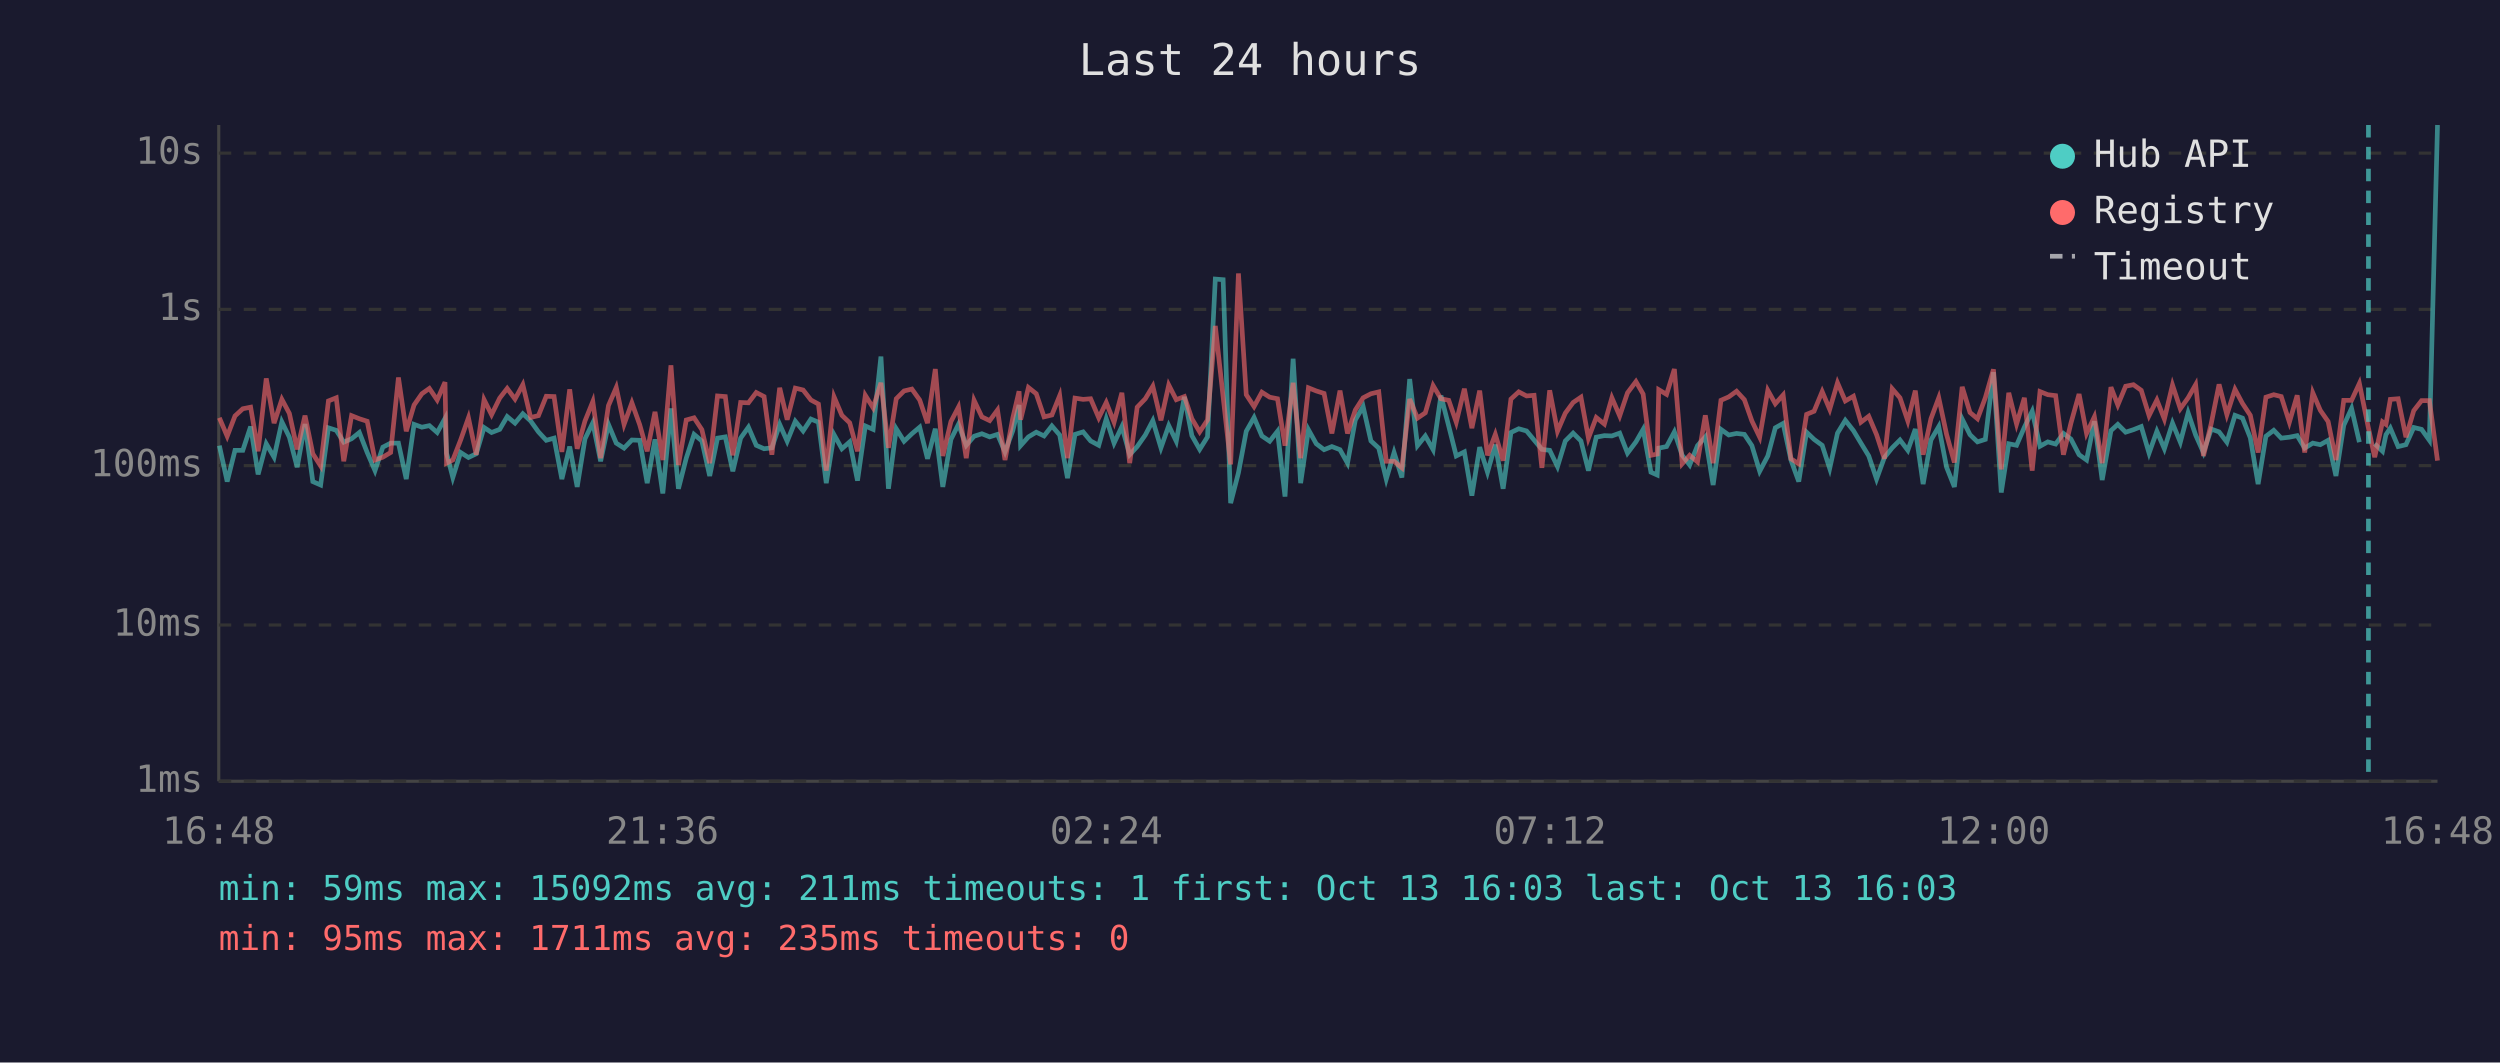
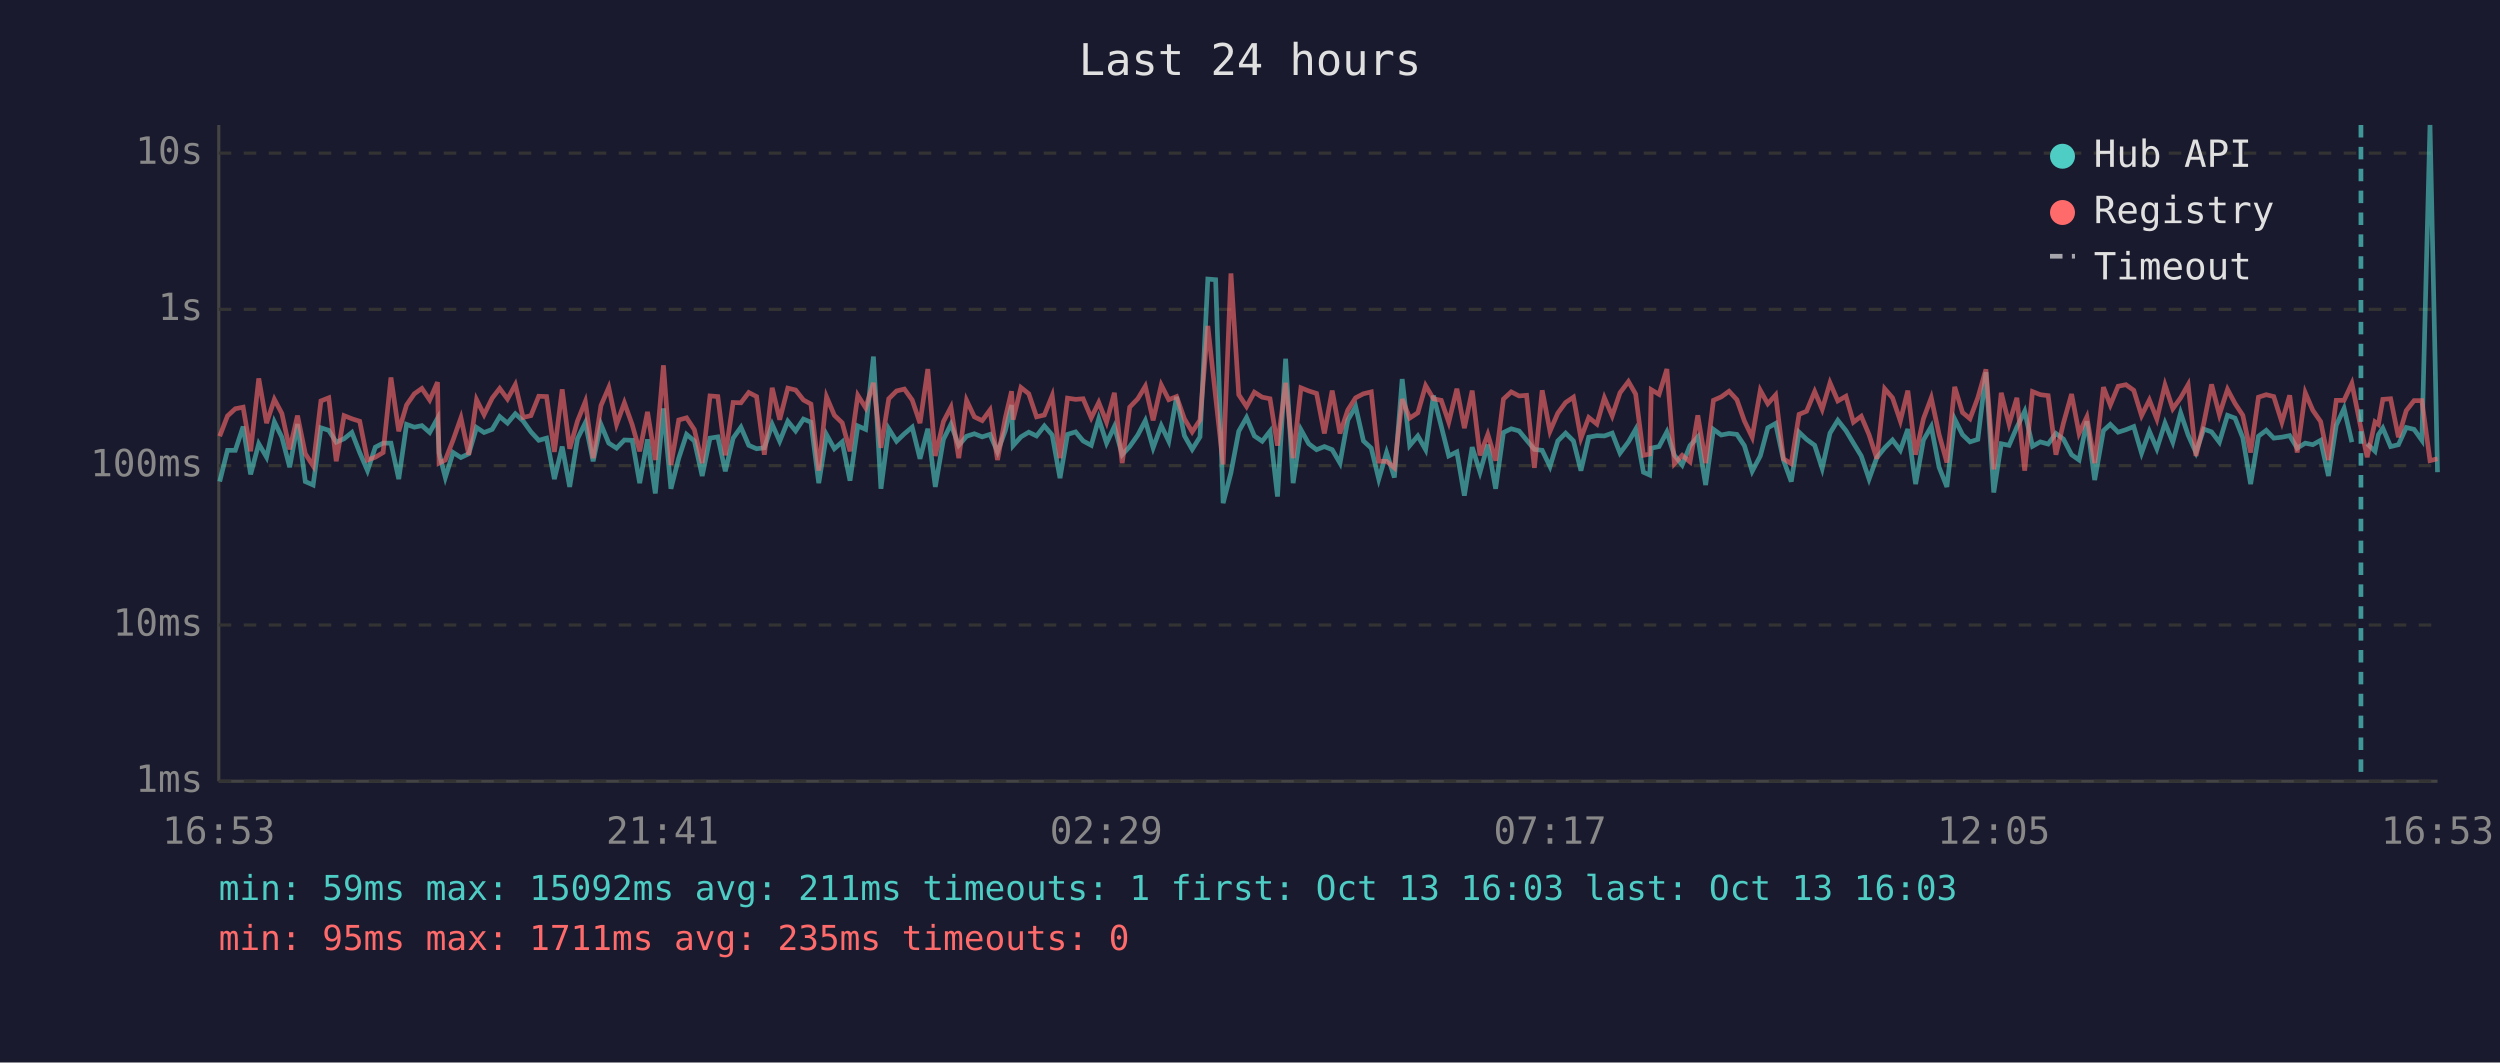
<svg xmlns="http://www.w3.org/2000/svg" viewBox="0 0 800 340" font-family="monospace" font-size="12">
  <rect width="800" height="340" fill="#1a1a2e" />
  <text x="400" y="24" fill="#e0e0e0" font-size="14" text-anchor="middle">Last 24 hours</text>
  <line x1="70" y1="40" x2="70" y2="250" stroke="#444" stroke-width="1" />
  <line x1="70" y1="250" x2="780" y2="250" stroke="#444" stroke-width="1" />
  <line x1="70" y1="250" x2="780" y2="250" stroke="#333" stroke-width="1" stroke-dasharray="4" />
  <text x="65" y="250" fill="#888" text-anchor="end" dominant-baseline="middle">1ms</text>
  <line x1="70" y1="200" x2="780" y2="200" stroke="#333" stroke-width="1" stroke-dasharray="4" />
  <text x="65" y="200" fill="#888" text-anchor="end" dominant-baseline="middle">10ms</text>
  <line x1="70" y1="149" x2="780" y2="149" stroke="#333" stroke-width="1" stroke-dasharray="4" />
  <text x="65" y="149" fill="#888" text-anchor="end" dominant-baseline="middle">100ms</text>
  <line x1="70" y1="99" x2="780" y2="99" stroke="#333" stroke-width="1" stroke-dasharray="4" />
  <text x="65" y="99" fill="#888" text-anchor="end" dominant-baseline="middle">1s</text>
  <line x1="70" y1="49" x2="780" y2="49" stroke="#333" stroke-width="1" stroke-dasharray="4" />
  <text x="65" y="49" fill="#888" text-anchor="end" dominant-baseline="middle">10s</text>
-   <text x="70" y="270" fill="#888" text-anchor="middle">16:48</text>
-   <text x="212" y="270" fill="#888" text-anchor="middle">21:36</text>
-   <text x="354" y="270" fill="#888" text-anchor="middle">02:24</text>
-   <text x="496" y="270" fill="#888" text-anchor="middle">07:12</text>
-   <text x="638" y="270" fill="#888" text-anchor="middle">12:00</text>
-   <text x="780" y="270" fill="#888" text-anchor="middle">16:48</text>
-   <polyline points="70.2,142.6 72.7,154.1 75.2,144.1 77.7,144.1 80.2,136.5 82.6,151.8 85.2,142.0 87.7,146.3 90.2,135.0 92.6,139.9 95.1,149.5 97.6,135.7 100.1,154.1 102.6,155.2 105.1,136.9 107.6,137.7 110.0,141.5 112.5,140.4 115.0,138.4 117.5,144.8 120.0,150.6 122.5,143.1 125.0,141.8 127.5,141.8 130.0,153.3 132.5,135.8 135.0,136.7 137.4,136.2 139.9,138.4 142.4,133.9 142.9,145.0 144.9,152.8 147.4,144.8 149.9,146.4 152.4,145.2 154.9,136.8 157.3,138.4 159.9,137.4 162.3,133.3 164.8,135.4 167.3,132.4 169.8,134.7 172.3,138.2 174.8,140.9 177.3,140.2 179.8,153.3 182.3,142.9 184.7,155.8 187.2,140.4 189.7,135.3 192.2,147.6 194.7,135.8 197.2,141.8 199.7,143.4 202.2,140.8 204.7,140.9 207.1,154.6 209.6,140.6 212.1,157.9 214.7,130.7 217.1,156.4 219.6,146.6 222.1,139.0 224.6,141.1 227.1,152.3 229.6,140.2 232.1,139.8 234.5,150.8 237.0,140.2 239.5,136.7 242.0,142.5 244.5,143.6 247.0,143.3 249.5,135.8 251.9,141.2 254.5,134.8 257.0,137.9 259.5,134.1 261.9,135.1 264.4,154.6 266.9,139.1 269.4,143.6 271.9,141.4 274.4,153.8 276.9,136.3 279.4,137.4 281.9,114.1 284.3,156.4 286.8,137.2 289.3,141.2 291.8,138.8 294.3,136.7 296.8,146.8 299.3,137.2 301.7,155.8 304.3,140.6 306.7,135.8 309.2,142.5 311.7,139.6 314.2,138.8 316.7,139.8 319.2,139.0 321.6,144.6 324.1,137.8 326.1,129.6 326.6,142.6 329.1,139.8 331.6,138.3 334.1,139.5 336.6,136.3 339.1,139.2 341.6,153.0 344.0,139.0 346.6,138.2 349.0,141.1 351.6,142.5 354.0,134.0 356.5,141.8 359.0,136.5 361.5,145.5 363.9,142.9 366.5,139.2 368.9,134.6 371.5,143.3 374.0,136.2 376.4,141.2 379.0,127.0 381.4,139.4 383.9,143.8 386.4,139.8 388.9,89.3 391.4,89.5 393.8,161.0 396.3,151.3 398.8,138.0 401.3,133.6 403.8,139.5 406.3,141.2 408.8,138.0 411.2,158.9 413.8,114.8 416.2,154.6 418.7,137.5 421.2,142.0 423.7,143.9 426.2,142.9 428.8,143.9 431.2,148.2 433.7,134.4 436.2,130.1 438.7,141.1 441.2,143.4 443.6,153.3 446.1,144.8 448.6,152.8 451.1,121.3 453.6,142.6 456.1,139.5 458.6,143.9 461.1,126.6 463.6,136.4 466.0,145.9 468.6,144.6 471.0,158.6 473.5,143.1 476.0,151.1 478.5,142.3 481.0,156.4 483.5,138.4 486.0,137.2 488.5,137.9 490.9,140.8 493.4,143.8 495.9,144.1 498.4,149.3 500.9,141.1 503.4,138.6 505.9,141.1 508.3,150.6 510.8,139.9 513.4,139.4 515.8,139.5 518.3,138.6 520.8,145.0 523.5,141.4 525.8,137.4 528.3,151.1 530.3,152.0 530.8,143.4 533.3,142.9 535.8,138.2 538.3,145.7 540.7,148.8 543.2,142.6 545.7,139.8 548.2,155.2 550.7,137.4 553.2,139.2 555.7,138.7 558.2,139.0 560.6,142.6 563.1,150.8 565.7,145.9 568.1,136.9 570.6,135.5 573.1,147.2 575.6,154.1 578.1,138.3 580.5,140.6 583.1,142.5 585.5,149.9 588.0,138.6 590.5,134.5 593.1,137.8 595.5,141.8 598.0,145.9 600.5,153.3 603.0,146.4 605.5,143.3 608.0,140.8 610.5,144.1 612.9,137.3 615.4,154.9 617.9,140.8 620.4,136.5 622.9,149.5 625.4,155.8 627.9,134.1 630.4,139.1 632.8,141.4 635.3,140.6 637.9,119.1 640.4,157.6 642.8,142.0 645.3,142.5 647.8,136.7 650.3,131.6 652.8,142.8 655.3,141.4 657.8,142.1 660.3,138.7 662.7,140.5 665.3,145.5 667.7,147.2 670.2,134.8 672.7,153.6 675.5,137.8 677.7,135.8 680.2,138.3 682.7,137.5 685.2,136.5 687.7,145.0 690.2,138.0 692.6,143.6 695.2,135.4 697.7,141.5 700.2,132.1 702.6,139.2 705.1,144.8 707.6,137.3 710.1,138.2 712.6,141.5 715.2,132.9 717.6,133.8 720.1,140.1 722.6,154.9 725.1,139.6 727.6,137.7 730.0,140.2 732.6,139.9 735.1,139.4 737.5,143.4 740.1,141.8 742.5,142.3 745.0,140.9 747.5,152.3 750.0,136.1 752.5,130.7 755.0,141.5" fill="none" stroke="#4ecdc4" stroke-width="1.5" opacity="0.6" />
-   <polyline points="759.9,142.0 762.4,144.4 763.5,139.1 764.9,137.0 767.4,142.9 769.9,142.3 772.4,136.8 774.9,137.4 777.4,140.9 780.0,40.0" fill="none" stroke="#4ecdc4" stroke-width="1.5" opacity="0.6" />
-   <polyline points="70.2,133.7 72.7,139.6 75.2,133.1 77.7,130.8 80.2,130.3 82.6,144.4 85.2,121.1 87.7,135.4 90.2,127.8 92.6,132.3 95.1,143.8 97.6,133.0 100.1,145.2 102.6,149.1 105.1,128.3 107.6,127.3 110.0,147.6 112.5,133.0 115.0,134.0 117.5,134.8 120.0,147.2 122.5,146.3 125.0,144.8 127.5,120.8 130.0,138.0 132.5,129.6 135.0,126.0 137.4,124.3 139.9,128.0 142.4,122.3 142.9,148.2 144.9,147.2 147.4,140.8 149.9,133.7 152.4,145.5 154.9,127.9 157.3,132.7 159.9,127.4 162.3,124.3 164.8,127.7 167.3,123.1 169.8,133.6 172.3,133.0 174.8,126.8 177.3,126.9 179.8,144.6 182.3,124.6 184.7,143.6 187.2,134.7 189.7,128.5 192.2,146.6 194.7,129.8 197.2,124.0 199.7,135.8 202.2,128.9 204.7,135.9 207.1,144.4 209.6,131.8 212.1,147.2 214.7,116.9 217.1,148.8 219.6,134.4 222.1,133.7 224.6,137.5 227.1,148.2 229.6,126.7 232.1,126.9 234.5,145.7 237.0,128.8 239.5,128.9 242.0,125.6 244.5,126.9 247.0,145.5 249.5,124.1 251.9,134.3 254.5,124.2 257.0,124.8 259.5,128.0 261.9,129.3 264.4,150.6 266.9,127.0 269.4,132.9 271.9,135.3 274.4,144.4 276.9,126.5 279.4,130.5 281.9,122.5 284.3,143.3 286.8,127.6 289.3,125.1 291.8,124.5 294.3,128.0 296.8,135.4 299.3,118.1 301.7,145.9 304.3,134.9 306.7,130.3 309.2,146.6 311.7,128.1 314.2,133.4 316.7,134.6 319.2,131.2 321.6,147.2 324.1,133.7 326.1,125.2 326.6,134.3 329.1,124.0 331.6,126.0 334.1,133.4 336.6,132.8 339.1,126.6 341.6,146.6 344.0,127.4 346.6,127.8 349.0,127.6 351.6,133.7 354.0,128.8 356.5,135.1 359.0,125.7 361.5,148.2 363.9,130.3 366.5,127.6 368.9,123.6 371.5,134.5 374.0,123.2 376.4,127.9 379.0,126.9 381.4,134.0 383.9,138.2 386.4,134.4 388.9,104.3 391.4,127.0 393.8,148.6 396.3,87.5 398.8,126.3 401.3,130.1 403.8,125.5 406.3,127.1 408.8,127.6 411.2,142.6 413.8,122.5 416.2,146.6 418.7,124.1 421.2,125.1 423.7,125.9 426.2,138.7 428.8,125.0 431.2,138.7 433.7,131.2 436.2,127.3 438.7,126.0 441.2,125.4 443.6,147.6 446.1,147.6 448.6,149.7 451.1,127.7 453.6,133.8 456.1,132.1 458.6,123.4 461.1,127.6 463.6,128.1 466.0,135.1 468.6,124.4 471.0,137.0 473.5,125.0 476.0,145.7 478.5,139.0 481.0,147.4 483.5,127.7 486.0,125.4 488.5,126.7 490.9,126.5 493.4,149.7 495.9,124.9 498.4,138.0 500.9,132.2 503.4,128.8 505.9,127.1 508.3,140.2 510.8,133.6 513.4,135.7 515.8,127.3 518.3,133.1 520.8,125.7 523.5,122.1 525.8,126.1 528.3,145.7 530.3,145.3 530.8,124.7 533.3,126.2 535.8,118.1 538.3,148.4 540.7,145.7 543.2,147.8 545.7,132.9 548.2,148.2 550.7,128.1 553.2,127.0 555.7,125.2 558.2,127.9 560.6,134.7 563.1,139.9 565.7,124.9 568.1,129.2 570.6,126.4 573.1,146.8 575.6,148.4 578.1,132.6 580.5,131.6 583.1,125.3 585.5,131.0 588.0,122.5 590.5,128.3 593.1,126.8 595.5,135.1 598.0,133.2 600.5,139.1 603.0,146.8 605.5,124.4 608.0,127.3 610.5,134.7 612.9,125.0 615.4,145.5 617.9,134.0 620.4,127.3 622.9,139.0 625.4,148.0 627.9,123.8 630.4,132.0 632.8,134.0 635.3,127.3 637.9,118.2 640.4,150.2 642.8,125.7 645.3,135.7 647.8,127.3 650.3,150.6 652.8,125.3 655.3,126.3 657.8,126.6 660.3,145.5 662.7,135.4 665.3,126.1 667.7,138.7 670.2,133.4 672.7,148.2 675.5,123.9 677.7,129.6 680.2,123.6 682.7,123.1 685.2,124.9 687.7,133.0 690.2,128.0 692.6,134.1 695.2,123.2 697.7,130.8 700.2,127.3 702.6,123.1 705.1,145.9 707.6,135.5 710.1,123.0 712.6,132.7 715.2,124.6 717.6,129.1 720.1,132.9 722.6,144.8 725.1,127.1 727.6,126.3 730.0,126.9 732.6,135.1 735.1,126.5 737.5,144.8 740.1,125.7 742.5,131.3 745.0,134.9 747.5,147.2 750.0,128.1 752.5,128.1 755.0,122.7 757.9,137.0 759.9,146.3 762.4,135.0 763.5,135.8 764.9,127.8 767.4,127.6 769.9,139.9 772.4,131.4 774.9,128.2 777.4,128.2 780.0,147.4" fill="none" stroke="#ff6b6b" stroke-width="1.5" opacity="0.6" />
-   <line x1="757.9" y1="40" x2="757.9" y2="250" stroke="#4ecdc4" stroke-width="1.5" stroke-dasharray="4,3" opacity="0.7" />
+   <text x="70" y="270" fill="#888" text-anchor="middle">16:53</text>
+   <text x="212" y="270" fill="#888" text-anchor="middle">21:41</text>
+   <text x="354" y="270" fill="#888" text-anchor="middle">02:29</text>
+   <text x="496" y="270" fill="#888" text-anchor="middle">07:17</text>
+   <text x="638" y="270" fill="#888" text-anchor="middle">12:05</text>
+   <text x="780" y="270" fill="#888" text-anchor="middle">16:53</text>
+   <polyline points="70.3,154.1 72.8,144.1 75.3,144.1 77.8,136.5 80.2,151.8 82.8,142.0 85.3,146.3 87.8,135.0 90.2,139.9 92.7,149.5 95.2,135.7 97.7,154.1 100.2,155.2 102.7,136.9 105.2,137.7 107.6,141.5 110.1,140.4 112.6,138.4 115.1,144.8 117.6,150.6 120.1,143.1 122.6,141.8 125.1,141.8 127.6,153.3 130.1,135.8 132.6,136.7 135.0,136.2 137.5,138.4 140.0,133.9 140.5,145.0 142.5,152.8 145.0,144.8 147.5,146.4 150.0,145.2 152.5,136.8 154.9,138.4 157.5,137.4 159.9,133.3 162.4,135.4 164.9,132.4 167.4,134.7 169.9,138.2 172.4,140.9 174.9,140.2 177.4,153.3 179.9,142.9 182.3,155.8 184.8,140.4 187.3,135.3 189.8,147.6 192.3,135.8 194.8,141.8 197.3,143.4 199.8,140.8 202.3,140.9 204.7,154.6 207.2,140.6 209.7,157.9 212.3,130.7 214.7,156.4 217.2,146.6 219.7,139.0 222.2,141.1 224.7,152.3 227.2,140.2 229.7,139.8 232.1,150.8 234.6,140.2 237.1,136.7 239.6,142.5 242.1,143.6 244.6,143.3 247.1,135.8 249.5,141.2 252.1,134.8 254.6,137.9 257.1,134.1 259.5,135.1 262.0,154.6 264.5,139.1 267.0,143.6 269.5,141.4 272.0,153.8 274.5,136.3 277.0,137.4 279.5,114.1 281.9,156.4 284.4,137.2 286.9,141.2 289.4,138.8 291.9,136.7 294.4,146.8 296.9,137.2 299.3,155.8 301.9,140.6 304.3,135.8 306.8,142.5 309.3,139.6 311.8,138.8 314.3,139.8 316.8,139.0 319.2,144.6 321.7,137.8 323.7,129.6 324.2,142.6 326.7,139.8 329.2,138.3 331.7,139.5 334.2,136.3 336.7,139.2 339.2,153.0 341.6,139.0 344.2,138.2 346.6,141.1 349.2,142.5 351.6,134.0 354.1,141.8 356.6,136.5 359.1,145.5 361.5,142.9 364.1,139.2 366.5,134.6 369.0,143.3 371.6,136.2 374.0,141.2 376.5,127.0 379.0,139.4 381.5,143.8 384.0,139.8 386.5,89.3 389.0,89.5 391.4,161.0 393.9,151.3 396.4,138.0 398.9,133.6 401.4,139.5 403.9,141.2 406.4,138.0 408.8,158.9 411.4,114.8 413.8,154.6 416.3,137.5 418.8,142.0 421.3,143.9 423.8,142.9 426.3,143.9 428.8,148.2 431.3,134.4 433.8,130.1 436.3,141.1 438.8,143.4 441.2,153.3 443.7,144.8 446.2,152.8 448.7,121.3 451.1,142.6 453.7,139.5 456.2,143.9 458.7,126.6 461.2,136.4 463.6,145.9 466.2,144.6 468.6,158.6 471.1,143.1 473.6,151.1 476.1,142.3 478.6,156.4 481.1,138.4 483.6,137.2 486.1,137.9 488.5,140.8 491.0,143.8 493.5,144.1 496.0,149.3 498.5,141.1 501.0,138.6 503.5,141.1 505.9,150.6 508.4,139.9 511.0,139.4 513.4,139.5 515.9,138.6 518.4,145.0 521.1,141.4 523.4,137.4 525.9,151.1 527.9,152.0 528.4,143.4 530.9,142.9 533.4,138.2 535.8,145.7 538.3,148.8 540.8,142.6 543.3,139.8 545.8,155.2 548.3,137.4 550.8,139.2 553.3,138.7 555.8,139.0 558.2,142.6 560.7,150.8 563.3,145.9 565.7,136.9 568.2,135.5 570.7,147.2 573.2,154.1 575.7,138.3 578.1,140.6 580.7,142.5 583.1,149.9 585.6,138.6 588.1,134.5 590.7,137.8 593.1,141.8 595.6,145.9 598.1,153.3 600.6,146.4 603.1,143.3 605.6,140.8 608.1,144.1 610.5,137.3 613.0,154.9 615.5,140.8 618.0,136.5 620.5,149.5 623.0,155.8 625.5,134.1 628.0,139.1 630.4,141.4 632.9,140.6 635.5,119.1 638.0,157.6 640.4,142.0 642.9,142.5 645.4,136.7 647.9,131.6 650.4,142.8 652.9,141.4 655.4,142.1 657.9,138.7 660.3,140.5 662.9,145.5 665.3,147.2 667.8,134.8 670.3,153.6 673.1,137.8 675.3,135.8 677.8,138.3 680.3,137.5 682.8,136.5 685.3,145.0 687.8,138.0 690.2,143.6 692.8,135.4 695.3,141.5 697.8,132.1 700.2,139.2 702.7,144.8 705.2,137.3 707.7,138.2 710.2,141.5 712.8,132.9 715.2,133.8 717.7,140.1 720.2,154.9 722.7,139.6 725.2,137.7 727.6,140.2 730.2,139.9 732.7,139.4 735.1,143.4 737.7,141.8 740.1,142.3 742.6,140.9 745.1,152.3 747.6,136.1 750.1,130.7 752.6,141.5" fill="none" stroke="#4ecdc4" stroke-width="1.5" opacity="0.6" />
+   <polyline points="757.5,142.0 760.0,144.4 761.1,139.1 762.5,137.0 765.0,142.9 767.5,142.3 770.0,136.8 772.5,137.4 775.0,140.9 777.6,40.0 780.0,151.1" fill="none" stroke="#4ecdc4" stroke-width="1.5" opacity="0.6" />
+   <polyline points="70.3,139.6 72.8,133.1 75.3,130.8 77.8,130.3 80.2,144.4 82.8,121.1 85.3,135.4 87.8,127.8 90.2,132.3 92.7,143.8 95.2,133.0 97.7,145.2 100.2,149.1 102.7,128.3 105.2,127.3 107.6,147.6 110.1,133.0 112.6,134.0 115.1,134.8 117.6,147.2 120.1,146.3 122.6,144.8 125.1,120.8 127.6,138.0 130.1,129.6 132.6,126.0 135.0,124.3 137.5,128.0 140.0,122.3 140.5,148.2 142.5,147.2 145.0,140.8 147.5,133.7 150.0,145.5 152.5,127.9 154.9,132.7 157.5,127.4 159.9,124.3 162.4,127.7 164.9,123.1 167.4,133.6 169.9,133.0 172.4,126.8 174.9,126.9 177.4,144.6 179.9,124.6 182.3,143.6 184.8,134.7 187.3,128.5 189.8,146.6 192.3,129.8 194.8,124.0 197.3,135.8 199.8,128.9 202.3,135.9 204.7,144.4 207.2,131.8 209.7,147.2 212.3,116.9 214.7,148.8 217.2,134.4 219.7,133.7 222.2,137.5 224.7,148.2 227.2,126.7 229.7,126.9 232.1,145.7 234.6,128.8 237.1,128.9 239.6,125.6 242.1,126.9 244.6,145.5 247.1,124.1 249.5,134.3 252.1,124.2 254.6,124.8 257.1,128.0 259.5,129.3 262.0,150.6 264.5,127.0 267.0,132.9 269.5,135.3 272.0,144.4 274.5,126.5 277.0,130.5 279.5,122.5 281.9,143.3 284.4,127.6 286.9,125.1 289.4,124.5 291.9,128.0 294.4,135.4 296.9,118.1 299.3,145.9 301.9,134.9 304.3,130.3 306.8,146.6 309.3,128.1 311.8,133.4 314.3,134.6 316.8,131.2 319.2,147.2 321.7,133.7 323.7,125.2 324.2,134.3 326.7,124.0 329.2,126.0 331.7,133.4 334.2,132.8 336.7,126.6 339.2,146.6 341.6,127.4 344.2,127.8 346.6,127.6 349.2,133.7 351.6,128.8 354.1,135.1 356.6,125.7 359.1,148.2 361.5,130.3 364.1,127.6 366.5,123.6 369.0,134.5 371.6,123.2 374.0,127.9 376.5,126.9 379.0,134.0 381.5,138.2 384.0,134.4 386.5,104.3 389.0,127.0 391.4,148.6 393.9,87.5 396.4,126.3 398.9,130.1 401.4,125.5 403.9,127.1 406.4,127.6 408.8,142.6 411.4,122.5 413.8,146.6 416.3,124.1 418.8,125.1 421.3,125.9 423.8,138.7 426.3,125.0 428.8,138.7 431.3,131.2 433.8,127.3 436.3,126.0 438.8,125.4 441.2,147.6 443.7,147.6 446.2,149.7 448.7,127.7 451.1,133.8 453.7,132.1 456.2,123.4 458.7,127.6 461.2,128.1 463.6,135.1 466.2,124.4 468.6,137.0 471.1,125.0 473.6,145.7 476.1,139.0 478.6,147.4 481.1,127.7 483.6,125.4 486.1,126.7 488.5,126.5 491.0,149.7 493.5,124.9 496.0,138.0 498.5,132.2 501.0,128.8 503.5,127.1 505.9,140.2 508.4,133.6 511.0,135.7 513.4,127.3 515.9,133.1 518.4,125.7 521.1,122.1 523.4,126.1 525.9,145.7 527.9,145.3 528.4,124.7 530.9,126.2 533.4,118.1 535.8,148.4 538.3,145.7 540.8,147.8 543.3,132.9 545.8,148.2 548.3,128.1 550.8,127.0 553.3,125.2 555.8,127.9 558.2,134.7 560.7,139.9 563.3,124.9 565.7,129.2 568.2,126.4 570.7,146.8 573.2,148.4 575.7,132.6 578.1,131.6 580.7,125.3 583.1,131.0 585.6,122.5 588.1,128.3 590.7,126.8 593.1,135.1 595.6,133.2 598.1,139.1 600.6,146.8 603.1,124.4 605.6,127.3 608.1,134.7 610.5,125.0 613.0,145.5 615.5,134.0 618.0,127.3 620.5,139.0 623.0,148.0 625.5,123.8 628.0,132.0 630.4,134.0 632.9,127.3 635.5,118.2 638.0,150.2 640.4,125.7 642.9,135.7 645.4,127.3 647.9,150.6 650.4,125.3 652.9,126.3 655.4,126.6 657.9,145.5 660.3,135.4 662.9,126.1 665.3,138.7 667.8,133.4 670.3,148.2 673.1,123.9 675.3,129.6 677.8,123.6 680.3,123.1 682.8,124.9 685.3,133.0 687.8,128.0 690.2,134.1 692.8,123.2 695.3,130.8 697.8,127.3 700.2,123.1 702.7,145.9 705.2,135.5 707.7,123.0 710.2,132.7 712.8,124.6 715.2,129.1 717.7,132.9 720.2,144.8 722.7,127.1 725.2,126.3 727.6,126.9 730.2,135.1 732.7,126.5 735.1,144.8 737.7,125.7 740.1,131.3 742.6,134.9 745.1,147.2 747.6,128.1 750.1,128.1 752.6,122.7 755.5,137.0 757.5,146.3 760.0,135.0 761.1,135.8 762.5,127.8 765.0,127.6 767.5,139.9 770.0,131.4 772.5,128.2 775.0,128.2 777.6,147.4 780.0,146.8" fill="none" stroke="#ff6b6b" stroke-width="1.5" opacity="0.6" />
+   <line x1="755.5" y1="40" x2="755.5" y2="250" stroke="#4ecdc4" stroke-width="1.5" stroke-dasharray="4,3" opacity="0.7" />
  <circle cx="660" cy="50" r="4" fill="#4ecdc4" />
  <text x="670" y="50" fill="#e0e0e0" dominant-baseline="middle">Hub API</text>
  <circle cx="660" cy="68" r="4" fill="#ff6b6b" />
  <text x="670" y="68" fill="#e0e0e0" dominant-baseline="middle">Registry</text>
  <line x1="656" y1="82" x2="664" y2="82" stroke="#e0e0e0" stroke-width="1.5" stroke-dasharray="4,3" opacity="0.7" />
  <text x="670" y="86" fill="#e0e0e0" dominant-baseline="middle">Timeout</text>
  <text x="70" y="288" fill="#4ecdc4" font-size="11">min: 59ms  max: 15092ms  avg: 211ms  timeouts: 1  first: Oct 13 16:03  last: Oct 13 16:03</text>
  <text x="70" y="304" fill="#ff6b6b" font-size="11">min: 95ms  max: 1711ms  avg: 235ms  timeouts: 0</text>
</svg>
